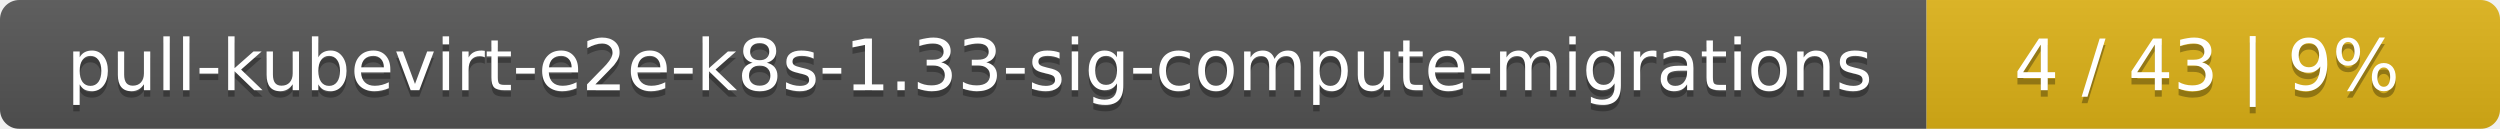
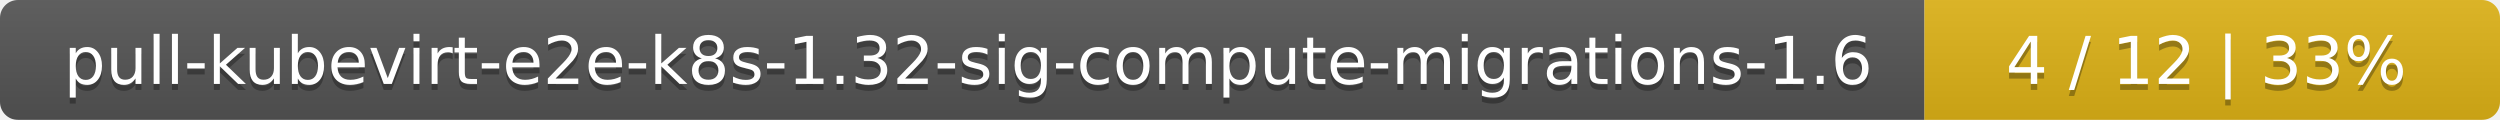
- <svg xmlns="http://www.w3.org/2000/svg" width="388" height="20">
+ <svg xmlns="http://www.w3.org/2000/svg" width="417" height="20">
  <linearGradient id="smooth" x2="0" y2="100%">
    <stop offset="0" stop-color="#bbb" stop-opacity=".1" />
    <stop offset="1" stop-opacity=".1" />
  </linearGradient>
  <mask id="round">
-     <rect width="388" height="20" rx="3" fill="#fff" />
+     <rect width="417" height="20" rx="3" fill="#fff" />
  </mask>
  <g mask="url(#round)">
-     <rect width="299" height="20" fill="#555" />
-     <rect x="299" width="89" height="20" fill="#dfb317" />
-     <rect width="388" height="20" fill="url(#smooth)" />
+     <rect width="321" height="20" fill="#555" />
+     <rect x="321" width="96" height="20" fill="#dfb317" />
+     <rect width="417" height="20" fill="url(#smooth)" />
  </g>
  <g fill="#fff" text-anchor="middle" font-family="DejaVu Sans,Verdana,Geneva,sans-serif" font-size="11">
-     <text x="150.5" y="15" fill="#010101" fill-opacity=".3">pull-kubevirt-e2e-k8s-1.33-sig-compute-migrations</text>
-     <text x="150.5" y="14">pull-kubevirt-e2e-k8s-1.33-sig-compute-migrations</text>
-     <text x="342.5" y="15" fill="#010101" fill-opacity=".3">4 / 43    |    9%</text>
-     <text x="342.5" y="14">4 / 43    |    9%</text>
+     <text x="161.5" y="15" fill="#010101" fill-opacity=".3">pull-kubevirt-e2e-k8s-1.32-sig-compute-migrations-1.6</text>
+     <text x="161.5" y="14">pull-kubevirt-e2e-k8s-1.32-sig-compute-migrations-1.6</text>
+     <text x="368" y="15" fill="#010101" fill-opacity=".3">4 / 12    |    33%</text>
+     <text x="368" y="14">4 / 12    |    33%</text>
  </g>
</svg>
